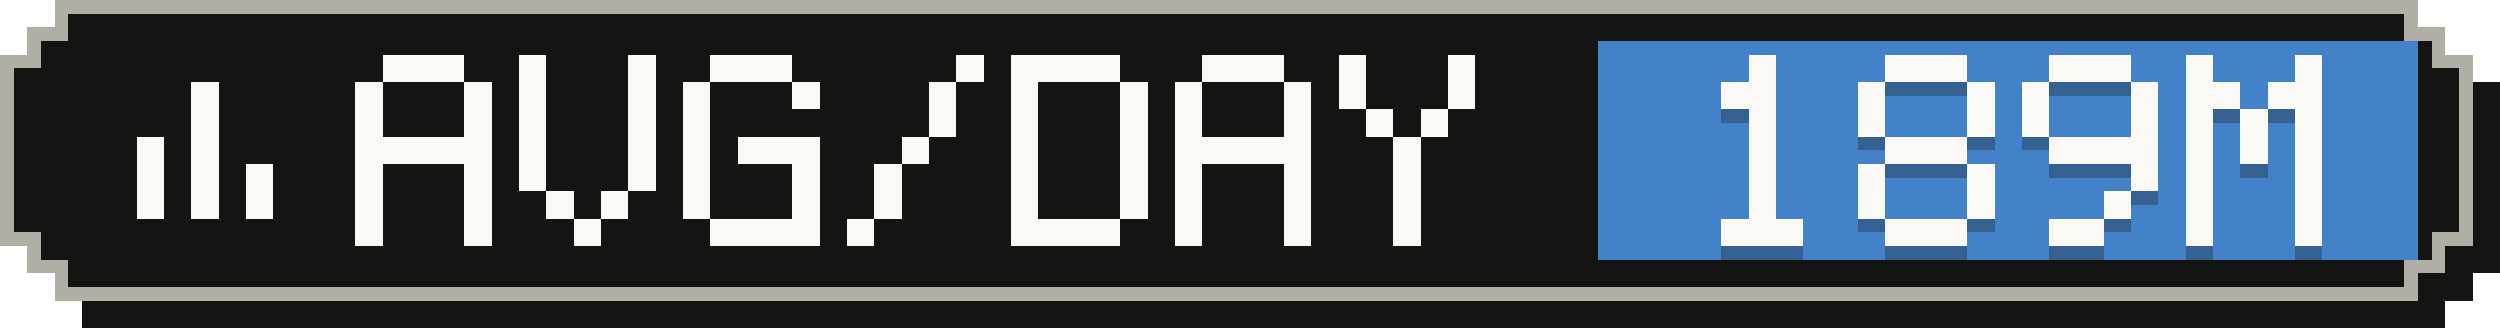
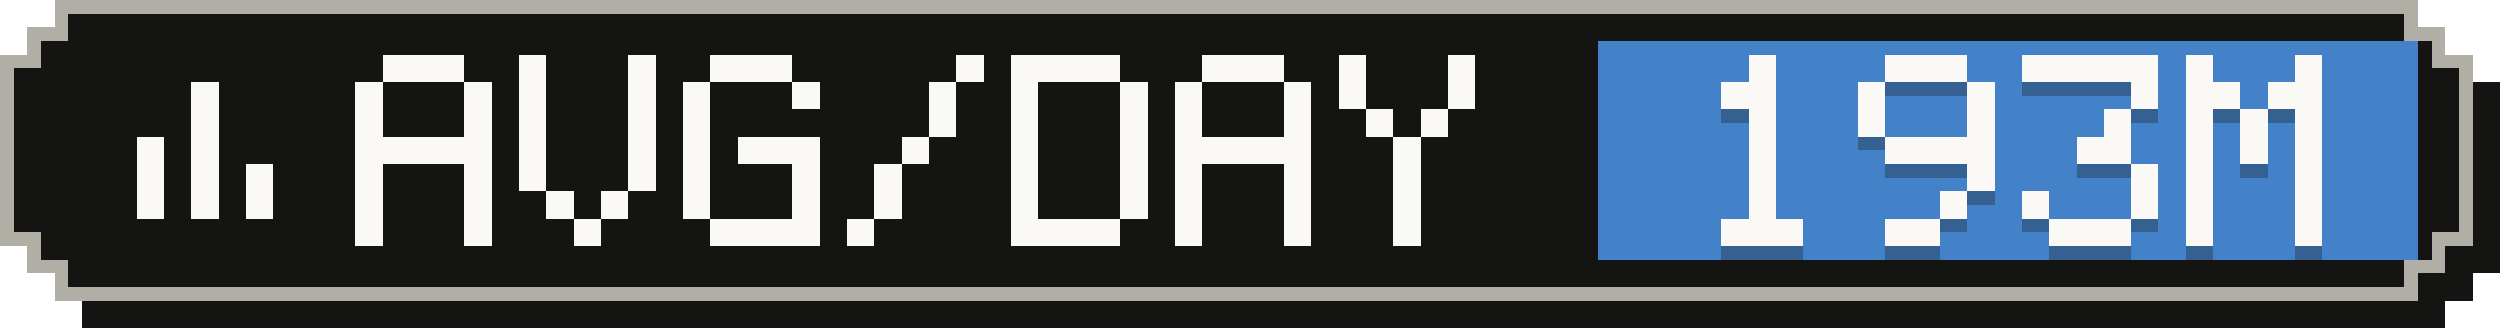
- <svg xmlns="http://www.w3.org/2000/svg" width="183" height="24" viewBox="0 0 183 24" role="img" aria-label="Average tokens per active day: 189M">
+ <svg xmlns="http://www.w3.org/2000/svg" width="183" height="24" viewBox="0 0 183 24" role="img" aria-label="Average tokens per active day: 193M">
  <g shape-rendering="crispEdges">
    <path fill="#141413" d="M6,2 H179 V4 H181 V6 H183 V20 H181 V22 H179 V24 H6 V22 H4 V20 H2 V6 H4 V4 H6 Z" />
    <path fill="#b0aea5" d="M4,0 H177 V2 H179 V4 H181 V18 H179 V20 H177 V22 H4 V20 H2 V18 H0 V4 H2 V2 H4 Z" />
    <path fill="#141413" d="M5,1 H176 V3 H178 V5 H180 V17 H178 V19 H176 V21 H5 V19 H3 V17 H1 V5 H3 V3 H5 Z" />
    <rect fill="#4382c9" x="117" y="3" width="60" height="16" />
    <g fill="#faf9f5">
      <rect x="14" y="6" width="2" height="2" />
      <rect x="14" y="8" width="2" height="2" />
      <rect x="10" y="10" width="2" height="2" />
      <rect x="14" y="10" width="2" height="2" />
      <rect x="10" y="12" width="2" height="2" />
      <rect x="14" y="12" width="2" height="2" />
      <rect x="18" y="12" width="2" height="2" />
      <rect x="10" y="14" width="2" height="2" />
      <rect x="14" y="14" width="2" height="2" />
      <rect x="18" y="14" width="2" height="2" />
    </g>
    <g fill="#faf9f5">
      <rect x="28" y="4" width="6" height="2" />
      <rect x="26" y="6" width="2" height="2" />
      <rect x="34" y="6" width="2" height="2" />
      <rect x="26" y="8" width="2" height="2" />
      <rect x="34" y="8" width="2" height="2" />
      <rect x="26" y="10" width="10" height="2" />
      <rect x="26" y="12" width="2" height="2" />
      <rect x="34" y="12" width="2" height="2" />
      <rect x="26" y="14" width="2" height="2" />
      <rect x="34" y="14" width="2" height="2" />
      <rect x="26" y="16" width="2" height="2" />
      <rect x="34" y="16" width="2" height="2" />
      <rect x="38" y="4" width="2" height="2" />
      <rect x="46" y="4" width="2" height="2" />
      <rect x="38" y="6" width="2" height="2" />
      <rect x="46" y="6" width="2" height="2" />
      <rect x="38" y="8" width="2" height="2" />
      <rect x="46" y="8" width="2" height="2" />
      <rect x="38" y="10" width="2" height="2" />
      <rect x="46" y="10" width="2" height="2" />
      <rect x="38" y="12" width="2" height="2" />
      <rect x="46" y="12" width="2" height="2" />
      <rect x="40" y="14" width="2" height="2" />
      <rect x="44" y="14" width="2" height="2" />
      <rect x="42" y="16" width="2" height="2" />
      <rect x="52" y="4" width="6" height="2" />
      <rect x="50" y="6" width="2" height="2" />
      <rect x="58" y="6" width="2" height="2" />
      <rect x="50" y="8" width="2" height="2" />
      <rect x="50" y="10" width="2" height="2" />
      <rect x="54" y="10" width="6" height="2" />
      <rect x="50" y="12" width="2" height="2" />
      <rect x="58" y="12" width="2" height="2" />
      <rect x="50" y="14" width="2" height="2" />
      <rect x="58" y="14" width="2" height="2" />
      <rect x="52" y="16" width="8" height="2" />
      <rect x="70" y="4" width="2" height="2" />
      <rect x="68" y="6" width="2" height="2" />
      <rect x="68" y="8" width="2" height="2" />
      <rect x="66" y="10" width="2" height="2" />
      <rect x="64" y="12" width="2" height="2" />
      <rect x="64" y="14" width="2" height="2" />
      <rect x="62" y="16" width="2" height="2" />
      <rect x="74" y="4" width="8" height="2" />
      <rect x="74" y="6" width="2" height="2" />
      <rect x="82" y="6" width="2" height="2" />
      <rect x="74" y="8" width="2" height="2" />
      <rect x="82" y="8" width="2" height="2" />
      <rect x="74" y="10" width="2" height="2" />
      <rect x="82" y="10" width="2" height="2" />
      <rect x="74" y="12" width="2" height="2" />
      <rect x="82" y="12" width="2" height="2" />
      <rect x="74" y="14" width="2" height="2" />
      <rect x="82" y="14" width="2" height="2" />
      <rect x="74" y="16" width="8" height="2" />
      <rect x="88" y="4" width="6" height="2" />
      <rect x="86" y="6" width="2" height="2" />
      <rect x="94" y="6" width="2" height="2" />
      <rect x="86" y="8" width="2" height="2" />
      <rect x="94" y="8" width="2" height="2" />
      <rect x="86" y="10" width="10" height="2" />
      <rect x="86" y="12" width="2" height="2" />
      <rect x="94" y="12" width="2" height="2" />
      <rect x="86" y="14" width="2" height="2" />
      <rect x="94" y="14" width="2" height="2" />
      <rect x="86" y="16" width="2" height="2" />
      <rect x="94" y="16" width="2" height="2" />
      <rect x="98" y="4" width="2" height="2" />
      <rect x="106" y="4" width="2" height="2" />
      <rect x="98" y="6" width="2" height="2" />
      <rect x="106" y="6" width="2" height="2" />
      <rect x="100" y="8" width="2" height="2" />
      <rect x="104" y="8" width="2" height="2" />
      <rect x="102" y="10" width="2" height="2" />
      <rect x="102" y="12" width="2" height="2" />
      <rect x="102" y="14" width="2" height="2" />
      <rect x="102" y="16" width="2" height="2" />
    </g>
    <g fill="#141413" fill-opacity=".3">
      <rect x="128" y="5" width="2" height="2" />
      <rect x="126" y="7" width="4" height="2" />
      <rect x="128" y="9" width="2" height="2" />
      <rect x="128" y="11" width="2" height="2" />
      <rect x="128" y="13" width="2" height="2" />
      <rect x="128" y="15" width="2" height="2" />
      <rect x="126" y="17" width="6" height="2" />
      <rect x="138" y="5" width="6" height="2" />
      <rect x="136" y="7" width="2" height="2" />
      <rect x="144" y="7" width="2" height="2" />
      <rect x="136" y="9" width="2" height="2" />
      <rect x="144" y="9" width="2" height="2" />
-       <rect x="138" y="11" width="6" height="2" />
-       <rect x="136" y="13" width="2" height="2" />
+       <rect x="138" y="11" width="8" height="2" />
      <rect x="144" y="13" width="2" height="2" />
-       <rect x="136" y="15" width="2" height="2" />
-       <rect x="144" y="15" width="2" height="2" />
-       <rect x="138" y="17" width="6" height="2" />
-       <rect x="150" y="5" width="6" height="2" />
-       <rect x="148" y="7" width="2" height="2" />
+       <rect x="142" y="15" width="2" height="2" />
+       <rect x="138" y="17" width="4" height="2" />
+       <rect x="148" y="5" width="10" height="2" />
      <rect x="156" y="7" width="2" height="2" />
-       <rect x="148" y="9" width="2" height="2" />
-       <rect x="156" y="9" width="2" height="2" />
-       <rect x="150" y="11" width="8" height="2" />
+       <rect x="154" y="9" width="2" height="2" />
+       <rect x="152" y="11" width="4" height="2" />
      <rect x="156" y="13" width="2" height="2" />
-       <rect x="154" y="15" width="2" height="2" />
-       <rect x="150" y="17" width="4" height="2" />
+       <rect x="148" y="15" width="2" height="2" />
+       <rect x="156" y="15" width="2" height="2" />
+       <rect x="150" y="17" width="6" height="2" />
      <rect x="160" y="5" width="2" height="2" />
      <rect x="168" y="5" width="2" height="2" />
      <rect x="160" y="7" width="4" height="2" />
      <rect x="166" y="7" width="4" height="2" />
      <rect x="160" y="9" width="2" height="2" />
      <rect x="164" y="9" width="2" height="2" />
      <rect x="168" y="9" width="2" height="2" />
      <rect x="160" y="11" width="2" height="2" />
      <rect x="164" y="11" width="2" height="2" />
      <rect x="168" y="11" width="2" height="2" />
      <rect x="160" y="13" width="2" height="2" />
      <rect x="168" y="13" width="2" height="2" />
      <rect x="160" y="15" width="2" height="2" />
      <rect x="168" y="15" width="2" height="2" />
      <rect x="160" y="17" width="2" height="2" />
      <rect x="168" y="17" width="2" height="2" />
    </g>
    <g fill="#faf9f5">
      <rect x="128" y="4" width="2" height="2" />
      <rect x="126" y="6" width="4" height="2" />
      <rect x="128" y="8" width="2" height="2" />
      <rect x="128" y="10" width="2" height="2" />
      <rect x="128" y="12" width="2" height="2" />
      <rect x="128" y="14" width="2" height="2" />
      <rect x="126" y="16" width="6" height="2" />
      <rect x="138" y="4" width="6" height="2" />
      <rect x="136" y="6" width="2" height="2" />
      <rect x="144" y="6" width="2" height="2" />
      <rect x="136" y="8" width="2" height="2" />
      <rect x="144" y="8" width="2" height="2" />
-       <rect x="138" y="10" width="6" height="2" />
-       <rect x="136" y="12" width="2" height="2" />
+       <rect x="138" y="10" width="8" height="2" />
      <rect x="144" y="12" width="2" height="2" />
-       <rect x="136" y="14" width="2" height="2" />
-       <rect x="144" y="14" width="2" height="2" />
-       <rect x="138" y="16" width="6" height="2" />
-       <rect x="150" y="4" width="6" height="2" />
-       <rect x="148" y="6" width="2" height="2" />
+       <rect x="142" y="14" width="2" height="2" />
+       <rect x="138" y="16" width="4" height="2" />
+       <rect x="148" y="4" width="10" height="2" />
      <rect x="156" y="6" width="2" height="2" />
-       <rect x="148" y="8" width="2" height="2" />
-       <rect x="156" y="8" width="2" height="2" />
-       <rect x="150" y="10" width="8" height="2" />
+       <rect x="154" y="8" width="2" height="2" />
+       <rect x="152" y="10" width="4" height="2" />
      <rect x="156" y="12" width="2" height="2" />
-       <rect x="154" y="14" width="2" height="2" />
-       <rect x="150" y="16" width="4" height="2" />
+       <rect x="148" y="14" width="2" height="2" />
+       <rect x="156" y="14" width="2" height="2" />
+       <rect x="150" y="16" width="6" height="2" />
      <rect x="160" y="4" width="2" height="2" />
      <rect x="168" y="4" width="2" height="2" />
      <rect x="160" y="6" width="4" height="2" />
      <rect x="166" y="6" width="4" height="2" />
      <rect x="160" y="8" width="2" height="2" />
      <rect x="164" y="8" width="2" height="2" />
      <rect x="168" y="8" width="2" height="2" />
      <rect x="160" y="10" width="2" height="2" />
      <rect x="164" y="10" width="2" height="2" />
      <rect x="168" y="10" width="2" height="2" />
      <rect x="160" y="12" width="2" height="2" />
      <rect x="168" y="12" width="2" height="2" />
      <rect x="160" y="14" width="2" height="2" />
      <rect x="168" y="14" width="2" height="2" />
      <rect x="160" y="16" width="2" height="2" />
      <rect x="168" y="16" width="2" height="2" />
    </g>
  </g>
</svg>
